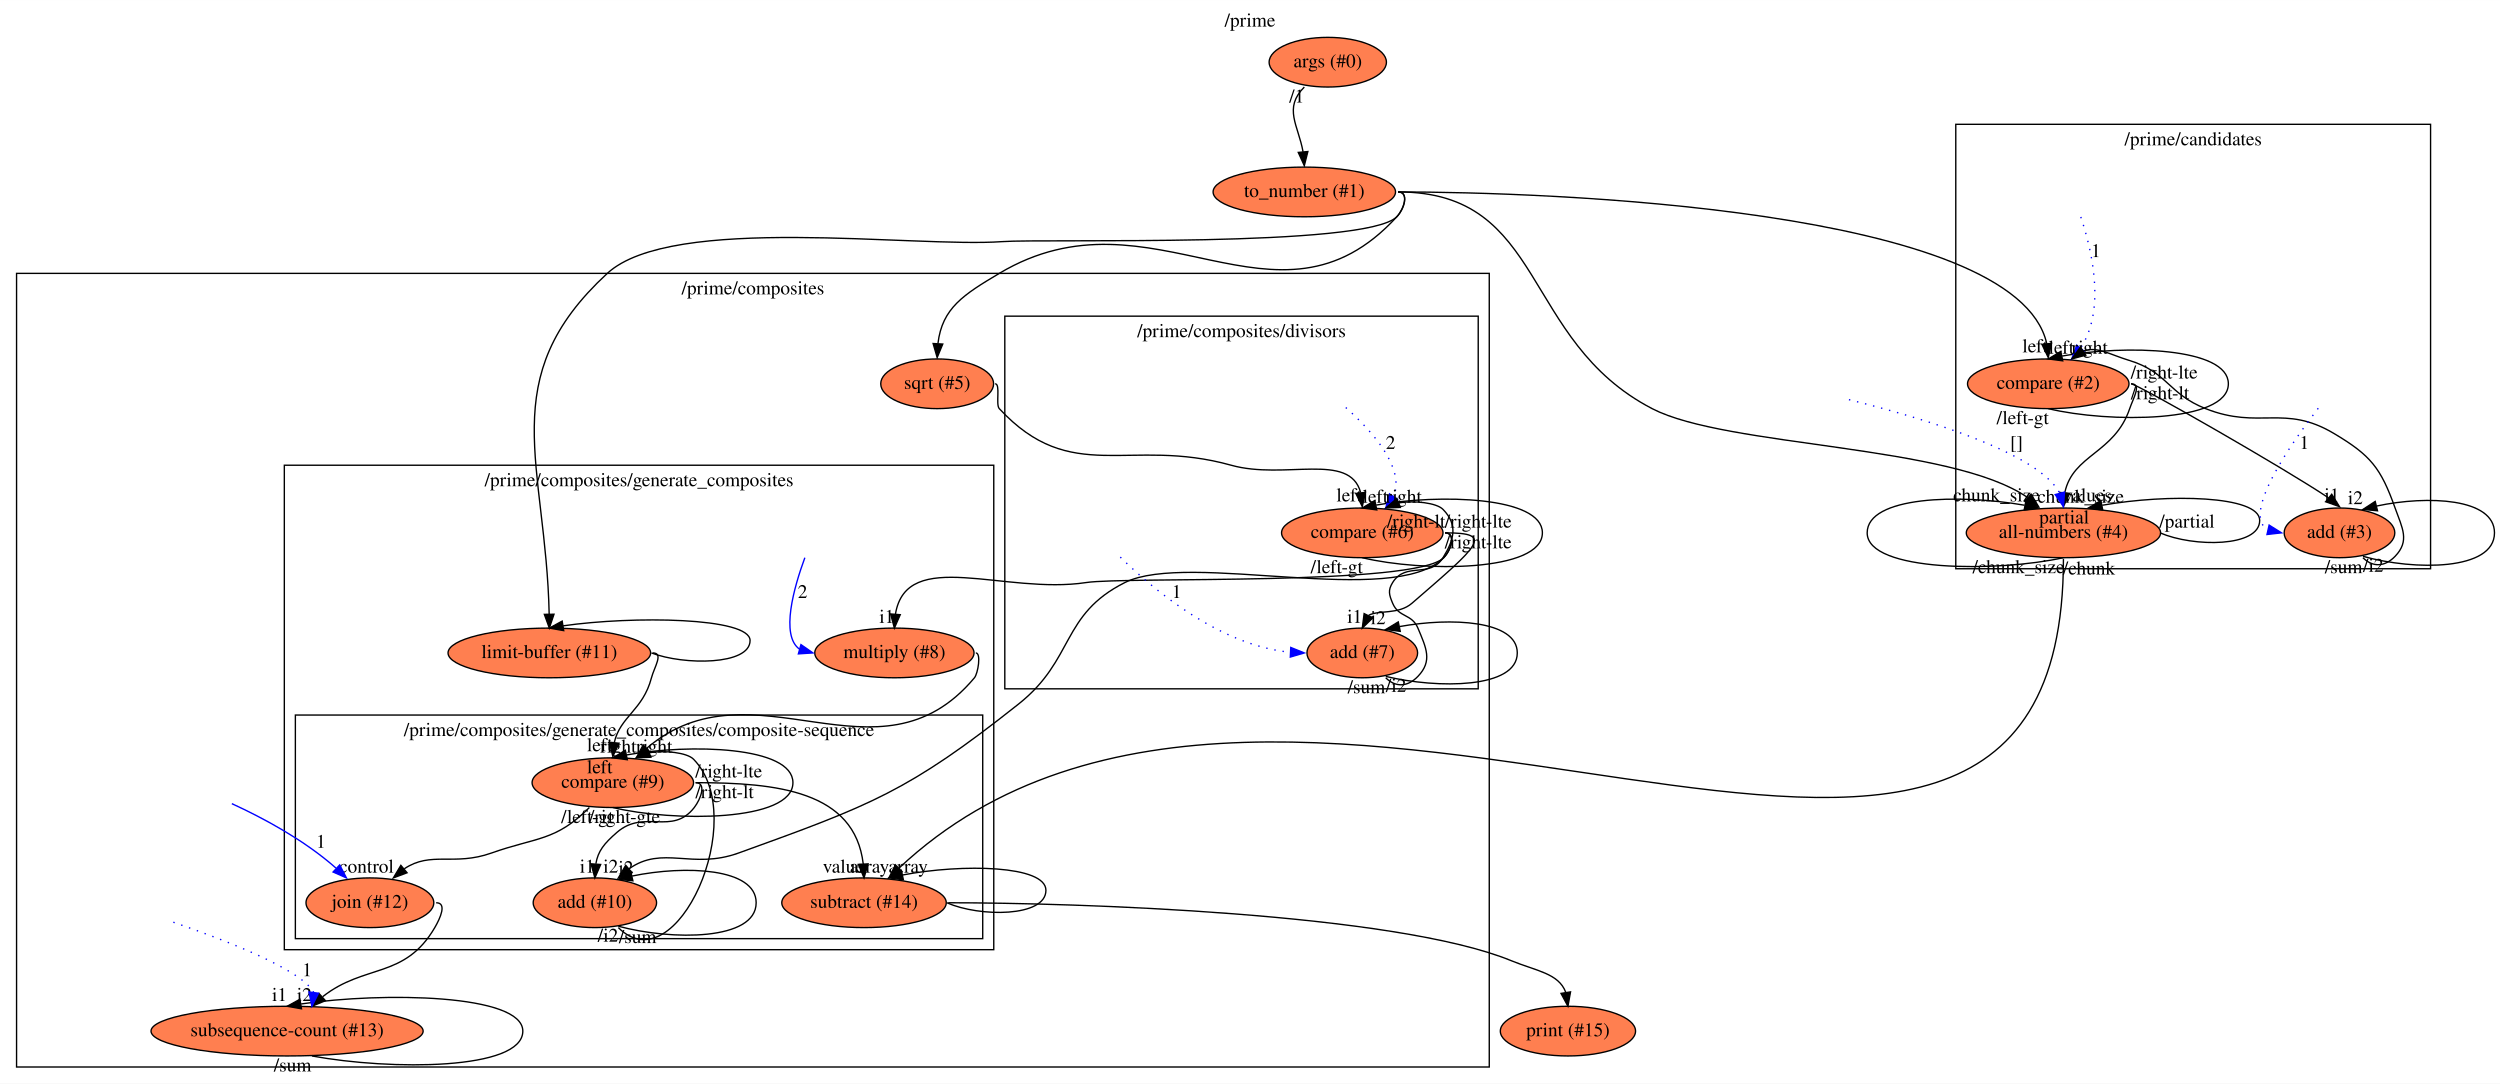
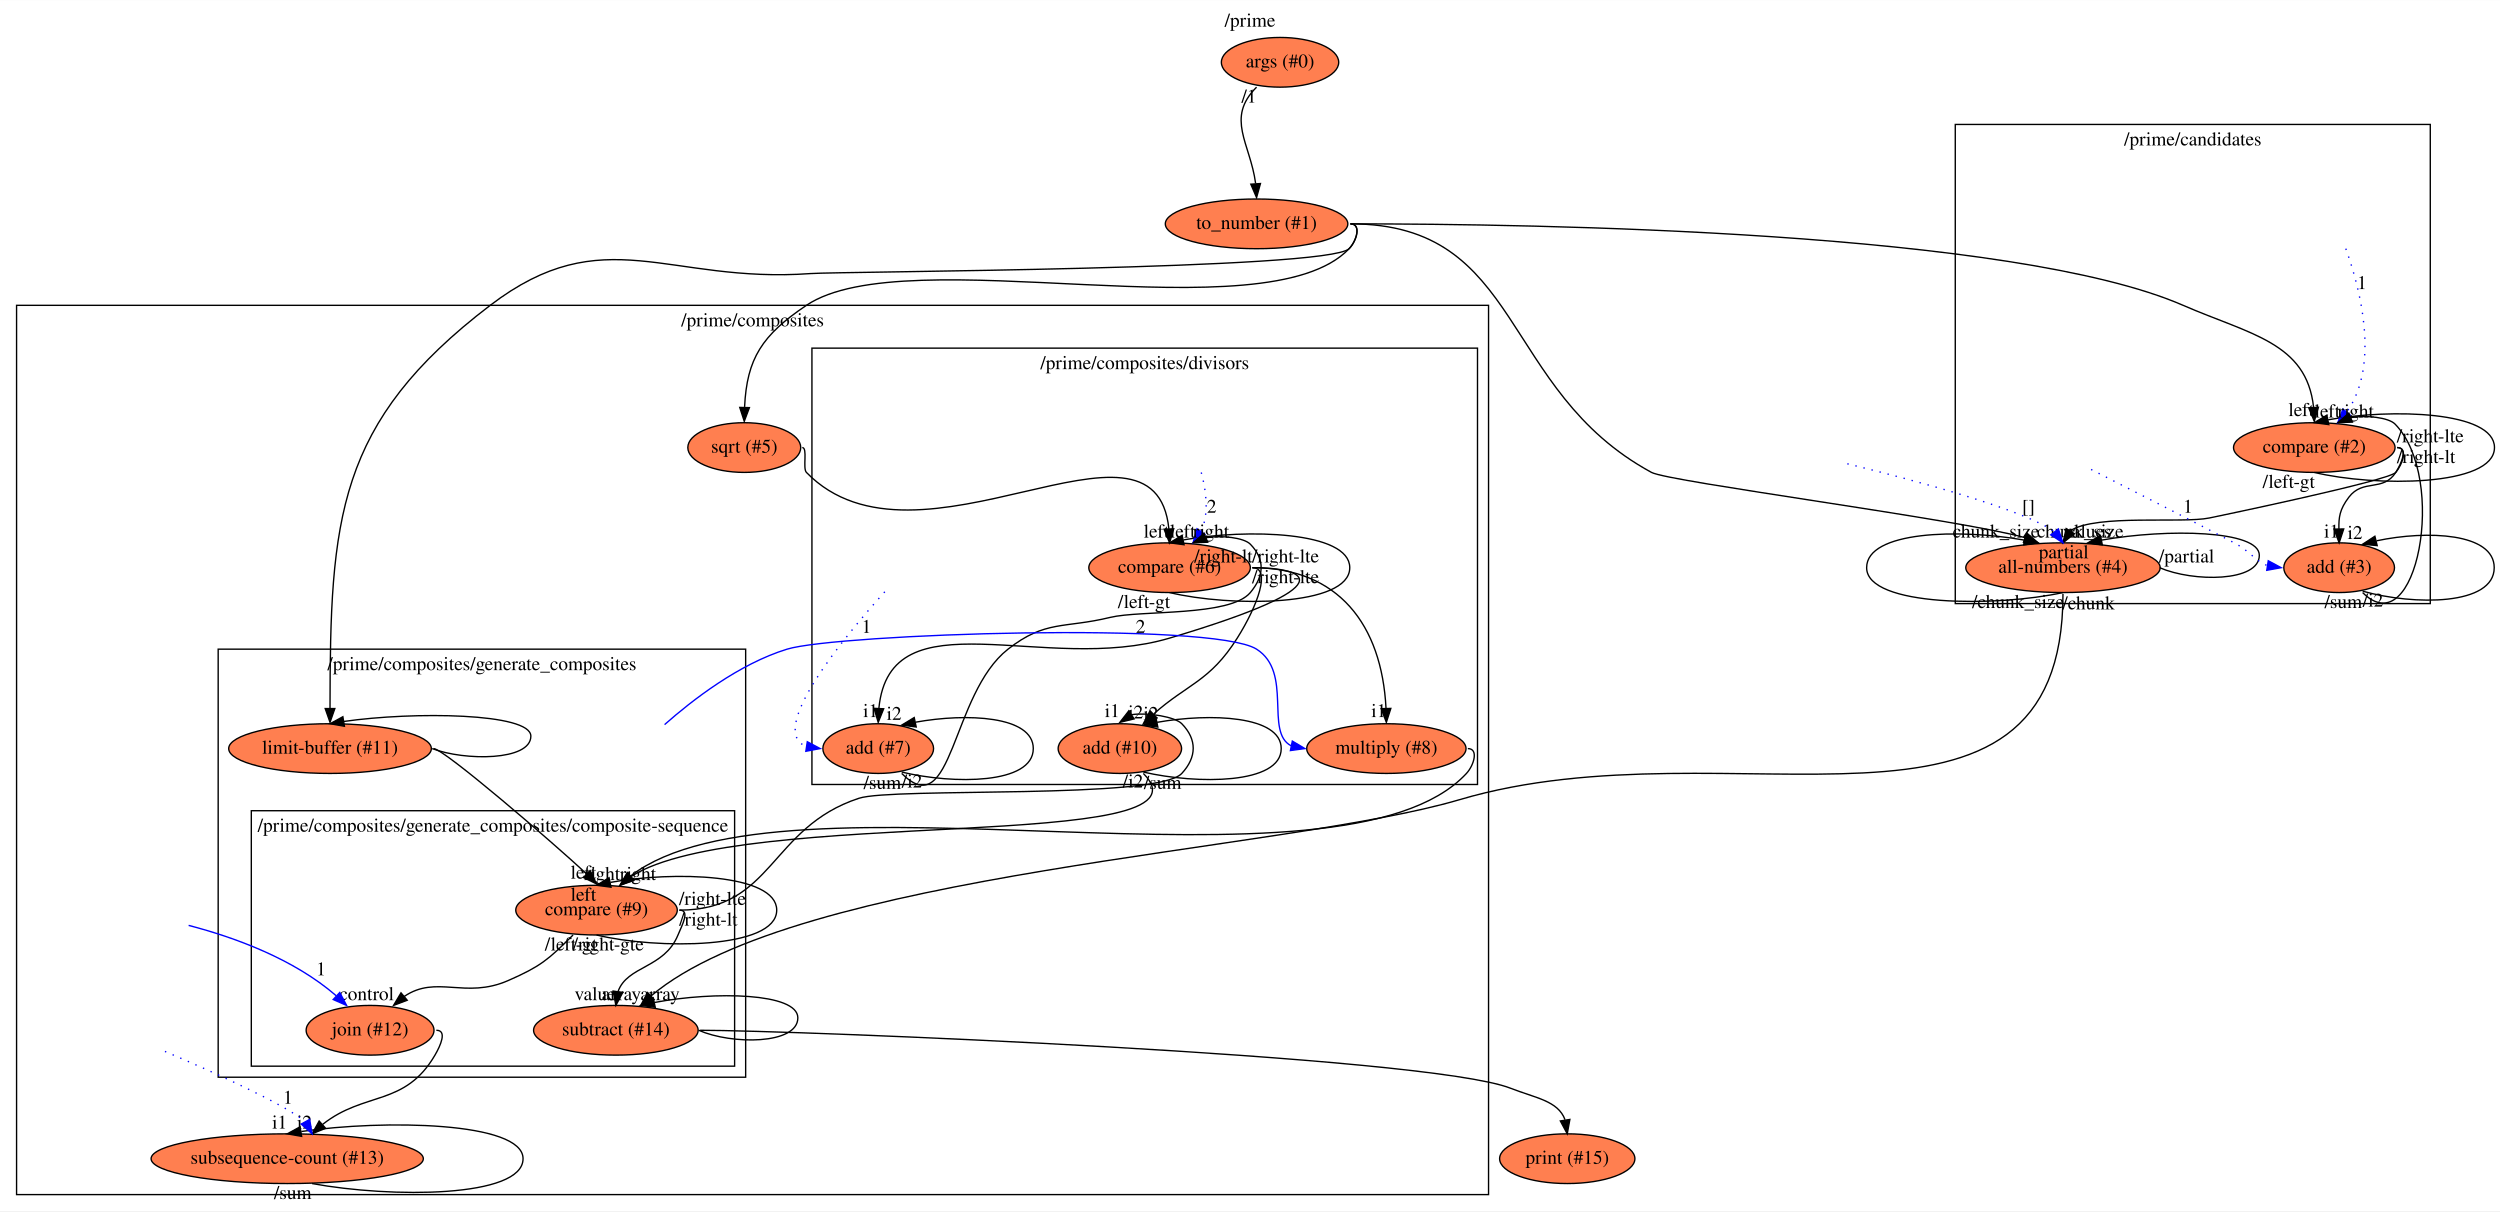
- <svg xmlns="http://www.w3.org/2000/svg" xmlns:xlink="http://www.w3.org/1999/xlink" width="1811pt" height="785pt" viewBox="0.00 0.00 1811.30 785.00">
-   <g id="graph0" class="graph" transform="scale(1 1) rotate(0) translate(4 781)">
-     <polygon fill="white" stroke="transparent" points="-4,4 -4,-781 1807.3,-781 1807.3,4 -4,4" />
-     <text text-anchor="middle" x="901.65" y="-761.8" font-family="Times,serif" font-size="14.00">/prime</text>
+ <svg xmlns="http://www.w3.org/2000/svg" xmlns:xlink="http://www.w3.org/1999/xlink" width="1810pt" height="877pt" viewBox="0.00 0.00 1810.49 877.00">
+   <g id="graph0" class="graph" transform="scale(1 1) rotate(0) translate(4 873)">
+     <polygon fill="white" stroke="transparent" points="-4,4 -4,-873 1806.49,-873 1806.49,4 -4,4" />
+     <text text-anchor="middle" x="901.25" y="-853.8" font-family="Times,serif" font-size="14.00">/prime</text>
    <g id="clust1" class="cluster">
-       <polygon fill="none" stroke="black" points="1413,-369 1413,-691 1757,-691 1757,-369 1413,-369" />
-       <text text-anchor="middle" x="1585" y="-675.8" font-family="Times,serif" font-size="14.00">/prime/candidates</text>
+       <polygon fill="none" stroke="black" points="1412,-436 1412,-783 1756,-783 1756,-436 1412,-436" />
+       <text text-anchor="middle" x="1584" y="-767.8" font-family="Times,serif" font-size="14.00">/prime/candidates</text>
    </g>
    <g id="clust2" class="cluster">
-       <polygon fill="none" stroke="black" points="8,-8 8,-583 1075,-583 1075,-8 8,-8" />
-       <text text-anchor="middle" x="541.5" y="-567.8" font-family="Times,serif" font-size="14.00">/prime/composites</text>
+       <polygon fill="none" stroke="black" points="8,-8 8,-652 1074,-652 1074,-8 8,-8" />
+       <text text-anchor="middle" x="541" y="-636.8" font-family="Times,serif" font-size="14.00">/prime/composites</text>
+     </g>
+     <g id="clust3" class="cluster">
+       <polygon fill="none" stroke="black" points="584,-305 584,-621 1066,-621 1066,-305 584,-305" />
+       <text text-anchor="middle" x="825" y="-605.8" font-family="Times,serif" font-size="14.00">/prime/composites/divisors</text>
    </g>
    <g id="clust4" class="cluster">
-       <polygon fill="none" stroke="black" points="202,-93 202,-444 716,-444 716,-93 202,-93" />
-       <text text-anchor="middle" x="459" y="-428.8" font-family="Times,serif" font-size="14.00">/prime/composites/generate_composites</text>
+       <polygon fill="none" stroke="black" points="154,-93 154,-403 536,-403 536,-93 154,-93" />
+       <text text-anchor="middle" x="345" y="-387.8" font-family="Times,serif" font-size="14.00">/prime/composites/generate_composites</text>
    </g>
    <g id="clust5" class="cluster">
-       <polygon fill="none" stroke="black" points="210,-101 210,-263 708,-263 708,-101 210,-101" />
-       <text text-anchor="middle" x="459" y="-247.8" font-family="Times,serif" font-size="14.00">/prime/composites/generate_composites/composite-sequence</text>
-     </g>
-     <g id="clust3" class="cluster">
-       <polygon fill="none" stroke="black" points="724,-282 724,-552 1067,-552 1067,-282 724,-282" />
-       <text text-anchor="middle" x="895.5" y="-536.8" font-family="Times,serif" font-size="14.00">/prime/composites/divisors</text>
+       <polygon fill="none" stroke="black" points="178,-101 178,-286 528,-286 528,-101 178,-101" />
+       <text text-anchor="middle" x="353" y="-270.8" font-family="Times,serif" font-size="14.00">/prime/composites/generate_composites/composite-sequence</text>
    </g>
    <g id="node1" class="node">
      <g id="a_node1">
        <a xlink:href="file:///Users/andrew/workspace/flow/flowruntime/args/get.html" xlink:title="args (#0)">
-           <ellipse fill="coral" stroke="black" cx="958" cy="-736" rx="42.49" ry="18" />
-           <text text-anchor="middle" x="958" y="-732.3" font-family="Times,serif" font-size="14.00">args (#0)</text>
+           <ellipse fill="coral" stroke="black" cx="923" cy="-828" rx="42.49" ry="18" />
+           <text text-anchor="middle" x="923" y="-824.3" font-family="Times,serif" font-size="14.00">args (#0)</text>
        </a>
      </g>
    </g>
    <g id="node2" class="node">
      <g id="a_node2">
        <a xlink:href="file:///Users/andrew/workspace/flow/flowstdlib/fmt/to_number/to_number.html" xlink:title="to_number (#1)">
-           <ellipse fill="coral" stroke="black" cx="941" cy="-642" rx="66.09" ry="18" />
-           <text text-anchor="middle" x="941" y="-638.3" font-family="Times,serif" font-size="14.00">to_number (#1)</text>
+           <ellipse fill="coral" stroke="black" cx="906" cy="-711" rx="66.09" ry="18" />
+           <text text-anchor="middle" x="906" y="-707.3" font-family="Times,serif" font-size="14.00">to_number (#1)</text>
        </a>
      </g>
    </g>
    <g id="edge1" class="edge">
-       <path fill="none" stroke="black" d="M941,-718C925.61,-702.61 936.67,-690.28 940.09,-671.04" />
-       <polygon fill="black" stroke="black" points="943.58,-671.28 941,-661 936.61,-670.64 943.58,-671.28" />
-       <text text-anchor="middle" x="935.5" y="-706.8" font-family="Times,serif" font-size="14.00">/1</text>
+       <path fill="none" stroke="black" d="M906,-810C883.41,-787.41 901.41,-769.54 905.3,-740.35" />
+       <polygon fill="black" stroke="black" points="908.82,-740.21 906,-730 901.83,-739.74 908.82,-740.21" />
+       <text text-anchor="middle" x="900.5" y="-798.8" font-family="Times,serif" font-size="14.00">/1</text>
    </g>
    <g id="node3" class="node">
      <g id="a_node3">
        <a xlink:href="file:///Users/andrew/workspace/flow/flowstdlib/control/compare_switch/compare_switch.html" xlink:title="compare (#2)">
-           <ellipse fill="coral" stroke="black" cx="1480" cy="-503" rx="58.49" ry="18" />
-           <text text-anchor="middle" x="1480" y="-499.3" font-family="Times,serif" font-size="14.00">compare (#2)</text>
+           <ellipse fill="coral" stroke="black" cx="1672" cy="-549" rx="58.49" ry="18" />
+           <text text-anchor="middle" x="1672" y="-545.3" font-family="Times,serif" font-size="14.00">compare (#2)</text>
        </a>
      </g>
    </g>
    <g id="edge2" class="edge">
-       <path fill="none" stroke="black" d="M1009,-642C1113.53,-642 1456.87,-630.77 1478.89,-532.15" />
-       <polygon fill="black" stroke="black" points="1482.39,-532.32 1480,-522 1475.43,-531.56 1482.39,-532.32" />
-       <text text-anchor="middle" x="1470.5" y="-525.8" font-family="Times,serif" font-size="14.00">left</text>
+       <path fill="none" stroke="black" d="M974,-711C1108.64,-711 1453.56,-705.76 1577,-652 1625.34,-630.94 1666.38,-625.09 1671.47,-578.28" />
+       <polygon fill="black" stroke="black" points="1674.98,-578.17 1672,-568 1667.99,-577.81 1674.98,-578.17" />
+       <text text-anchor="middle" x="1662.5" y="-571.8" font-family="Times,serif" font-size="14.00">left</text>
    </g>
    <g id="node4" class="node">
      <g id="a_node4">
        <a xlink:href="file:///Users/andrew/workspace/flow/flowstdlib/data/accumulate/accumulate.html" xlink:title="all-numbers (#4)">
-           <ellipse fill="coral" stroke="black" cx="1491" cy="-395" rx="70.39" ry="18" />
-           <text text-anchor="middle" x="1491" y="-391.3" font-family="Times,serif" font-size="14.00">all-numbers (#4)</text>
+           <ellipse fill="coral" stroke="black" cx="1490" cy="-462" rx="70.39" ry="18" />
+           <text text-anchor="middle" x="1490" y="-458.3" font-family="Times,serif" font-size="14.00">all-numbers (#4)</text>
        </a>
      </g>
    </g>
    <g id="edge3" class="edge">
-       <path fill="none" stroke="black" d="M1009,-642C1116.5,-642 1097.61,-534.57 1193,-485 1247.07,-456.91 1409.88,-459.07 1465.1,-420.54" />
-       <polygon fill="black" stroke="black" points="1467.53,-423.07 1473,-414 1463.07,-417.68 1467.53,-423.07" />
-       <text text-anchor="middle" x="1442.5" y="-417.8" font-family="Times,serif" font-size="14.00">chunk_size</text>
+       <path fill="none" stroke="black" d="M974,-711C1099.65,-711 1081.59,-590.98 1192,-531 1204.56,-524.17 1414.23,-497.13 1462.52,-483.75" />
+       <polygon fill="black" stroke="black" points="1463.99,-486.93 1472,-480 1461.41,-480.42 1463.99,-486.93" />
+       <text text-anchor="middle" x="1441.5" y="-483.8" font-family="Times,serif" font-size="14.00">chunk_size</text>
    </g>
    <g id="node5" class="node">
      <g id="a_node5">
        <a xlink:href="file:///Users/andrew/workspace/flow/flowstdlib/math/sqrt/sqrt.html" xlink:title="sqrt (#5)">
-           <ellipse fill="coral" stroke="black" cx="675" cy="-503" rx="40.89" ry="18" />
-           <text text-anchor="middle" x="675" y="-499.3" font-family="Times,serif" font-size="14.00">sqrt (#5)</text>
+           <ellipse fill="coral" stroke="black" cx="535" cy="-549" rx="40.89" ry="18" />
+           <text text-anchor="middle" x="535" y="-545.3" font-family="Times,serif" font-size="14.00">sqrt (#5)</text>
        </a>
      </g>
    </g>
    <g id="edge4" class="edge">
-       <path fill="none" stroke="black" d="M1009,-642C1017.01,-642 1013.42,-629.9 1008,-624 920.59,-528.74 831.01,-649.29 720,-583 694.24,-567.62 678.67,-557.97 675.57,-532.25" />
-       <polygon fill="black" stroke="black" points="679.05,-531.79 675,-522 672.06,-532.18 679.05,-531.79" />
+       <path fill="none" stroke="black" d="M974,-711C982.01,-711 978.53,-698.8 973,-693 912.43,-629.43 652.89,-700.96 580,-652 547.86,-630.41 536.88,-613.49 535.23,-578.4" />
+       <polygon fill="black" stroke="black" points="538.72,-577.92 535,-568 531.72,-578.07 538.72,-577.92" />
    </g>
    <g id="node6" class="node">
      <g id="a_node6">
        <a xlink:href="file:///Users/andrew/workspace/flow/flowstdlib/data/buffer/buffer.html" xlink:title="limit-buffer (#11)">
-           <ellipse fill="coral" stroke="black" cx="394" cy="-308" rx="73.39" ry="18" />
-           <text text-anchor="middle" x="394" y="-304.3" font-family="Times,serif" font-size="14.00">limit-buffer (#11)</text>
+           <ellipse fill="coral" stroke="black" cx="235" cy="-331" rx="73.39" ry="18" />
+           <text text-anchor="middle" x="235" y="-327.3" font-family="Times,serif" font-size="14.00">limit-buffer (#11)</text>
        </a>
      </g>
    </g>
    <g id="edge5" class="edge">
-       <path fill="none" stroke="black" d="M1009,-642C1017.01,-642 1013.64,-629.69 1008,-624 985.57,-601.4 753.76,-608.28 722,-606 658.4,-601.44 482.89,-626.21 436,-583 353.38,-506.87 391.58,-445.43 393.89,-336.04" />
-       <polygon fill="black" stroke="black" points="397.39,-336.04 394,-326 390.39,-335.96 397.39,-336.04" />
+       <path fill="none" stroke="black" d="M974,-711C982.01,-711 978.69,-698.64 973,-693 957.59,-677.74 604.63,-676.57 583,-675 479.66,-667.5 433.4,-714.83 351,-652 239.45,-566.95 235.15,-497.26 235,-360.4" />
+       <polygon fill="black" stroke="black" points="238.5,-360 235,-350 231.5,-360 238.5,-360" />
    </g>
    <g id="edge8" class="edge">
-       <path fill="none" stroke="black" d="M1480,-485C1523.5,-474.5 1610.49,-474.5 1610.49,-503 1610.49,-529.44 1535.62,-531.35 1490.06,-523.11" />
-       <polygon fill="black" stroke="black" points="1490.5,-519.62 1480,-521 1489.07,-526.47 1490.5,-519.62" />
-       <text text-anchor="middle" x="1489.5" y="-524.8" font-family="Times,serif" font-size="14.00">left</text>
-       <text text-anchor="middle" x="1461.5" y="-473.8" font-family="Times,serif" font-size="14.00">/left-gt</text>
+       <path fill="none" stroke="black" d="M1672,-531C1715.5,-520.5 1802.49,-520.5 1802.49,-549 1802.49,-575.44 1727.62,-577.35 1682.06,-569.11" />
+       <polygon fill="black" stroke="black" points="1682.5,-565.62 1672,-567 1681.07,-572.47 1682.5,-565.62" />
+       <text text-anchor="middle" x="1681.5" y="-570.8" font-family="Times,serif" font-size="14.00">left</text>
+       <text text-anchor="middle" x="1653.5" y="-519.8" font-family="Times,serif" font-size="14.00">/left-gt</text>
    </g>
    <g id="edge7" class="edge">
-       <path fill="none" stroke="black" d="M1540,-503C1548.01,-503 1541.56,-492.59 1539,-485 1528.03,-452.43 1497.77,-451.84 1491.97,-424.05" />
-       <polygon fill="black" stroke="black" points="1495.44,-423.62 1491,-414 1488.48,-424.29 1495.44,-423.62" />
-       <text text-anchor="middle" x="1508.5" y="-417.8" font-family="Times,serif" font-size="14.00">values</text>
-       <text text-anchor="middle" x="1564" y="-506.8" font-family="Times,serif" font-size="14.00">/right-lte</text>
+       <path fill="none" stroke="black" d="M1732,-549C1740.01,-549 1736.12,-537.16 1731,-531 1726.07,-525.06 1603.56,-499.56 1596,-498 1576.26,-493.92 1514.37,-500.92 1495.51,-488.86" />
+       <polygon fill="black" stroke="black" points="1498.25,-486.64 1490,-480 1492.31,-490.34 1498.25,-486.64" />
+       <text text-anchor="middle" x="1507.5" y="-483.8" font-family="Times,serif" font-size="14.00">values</text>
+       <text text-anchor="middle" x="1756" y="-552.8" font-family="Times,serif" font-size="14.00">/right-lte</text>
    </g>
    <g id="node8" class="node">
      <g id="a_node8">
        <a xlink:href="file:///Users/andrew/workspace/flow/flowstdlib/math/add/add.html" xlink:title="add (#3)">
-           <ellipse fill="coral" stroke="black" cx="1691" cy="-395" rx="40.09" ry="18" />
-           <text text-anchor="middle" x="1691" y="-391.3" font-family="Times,serif" font-size="14.00">add (#3)</text>
+           <ellipse fill="coral" stroke="black" cx="1690" cy="-462" rx="40.09" ry="18" />
+           <text text-anchor="middle" x="1690" y="-458.3" font-family="Times,serif" font-size="14.00">add (#3)</text>
        </a>
      </g>
    </g>
    <g id="edge9" class="edge">
-       <path fill="none" stroke="black" d="M1540,-503C1544.18,-503 1652.69,-440.87 1683.13,-420.3" />
-       <polygon fill="black" stroke="black" points="1685.38,-422.98 1691,-414 1681.01,-417.52 1685.38,-422.98" />
-       <text text-anchor="middle" x="1685.5" y="-417.8" font-family="Times,serif" font-size="14.00">i1</text>
-       <text text-anchor="middle" x="1561" y="-491.8" font-family="Times,serif" font-size="14.00">/right-lt</text>
+       <path fill="none" stroke="black" d="M1732,-549C1740.01,-549 1735.32,-537.75 1731,-531 1721.78,-516.6 1707.3,-526.65 1697,-513 1690.3,-504.12 1689.69,-498.5 1689.82,-490.07" />
+       <polygon fill="black" stroke="black" points="1693.32,-490.06 1690,-480 1686.32,-489.94 1693.32,-490.06" />
+       <text text-anchor="middle" x="1684.5" y="-483.8" font-family="Times,serif" font-size="14.00">i1</text>
+       <text text-anchor="middle" x="1753" y="-537.8" font-family="Times,serif" font-size="14.00">/right-lt</text>
    </g>
    <g id="edge14" class="edge">
-       <path fill="none" stroke="black" d="M1491,-377C1443.6,-366.5 1348.81,-366.5 1348.81,-395 1348.81,-421.55 1415.46,-423.37 1462.9,-415" />
-       <polygon fill="black" stroke="black" points="1463.87,-418.38 1473,-413 1462.51,-411.51 1463.87,-418.38" />
-       <text text-anchor="middle" x="1503.5" y="-416.8" font-family="Times,serif" font-size="14.00">chunk_size</text>
-       <text text-anchor="middle" x="1458.5" y="-365.8" font-family="Times,serif" font-size="14.00">/chunk_size</text>
+       <path fill="none" stroke="black" d="M1490,-444C1442.6,-433.5 1347.81,-433.5 1347.81,-462 1347.81,-488.55 1414.46,-490.37 1461.9,-482" />
+       <polygon fill="black" stroke="black" points="1462.87,-485.38 1472,-480 1461.51,-478.51 1462.87,-485.38" />
+       <text text-anchor="middle" x="1502.5" y="-483.8" font-family="Times,serif" font-size="14.00">chunk_size</text>
+       <text text-anchor="middle" x="1457.5" y="-432.8" font-family="Times,serif" font-size="14.00">/chunk_size</text>
    </g>
    <g id="edge15" class="edge">
-       <path fill="none" stroke="black" d="M1561,-395C1585.19,-384.5 1633.19,-384.5 1633.19,-404 1633.19,-422.17 1566.54,-423.41 1519.1,-415" />
-       <polygon fill="black" stroke="black" points="1519.49,-411.51 1509,-413 1518.13,-418.38 1519.49,-411.51" />
-       <text text-anchor="middle" x="1491.5" y="-401.8" font-family="Times,serif" font-size="14.00">partial</text>
-       <text text-anchor="middle" x="1580.5" y="-398.8" font-family="Times,serif" font-size="14.00">/partial</text>
+       <path fill="none" stroke="black" d="M1560,-462C1584.19,-451.5 1632.19,-451.5 1632.19,-471 1632.19,-489.17 1565.54,-490.41 1518.1,-482" />
+       <polygon fill="black" stroke="black" points="1518.49,-478.51 1508,-480 1517.13,-485.38 1518.49,-478.51" />
+       <text text-anchor="middle" x="1490.5" y="-468.8" font-family="Times,serif" font-size="14.00">partial</text>
+       <text text-anchor="middle" x="1579.5" y="-465.8" font-family="Times,serif" font-size="14.00">/partial</text>
    </g>
    <g id="node11" class="node">
      <g id="a_node11">
        <a xlink:href="file:///Users/andrew/workspace/flow/flowstdlib/data/remove/remove.html" xlink:title="subtract (#14)">
-           <ellipse fill="coral" stroke="black" cx="622" cy="-127" rx="59.59" ry="18" />
-           <text text-anchor="middle" x="622" y="-123.3" font-family="Times,serif" font-size="14.00">subtract (#14)</text>
+           <ellipse fill="coral" stroke="black" cx="442" cy="-127" rx="59.59" ry="18" />
+           <text text-anchor="middle" x="442" y="-123.3" font-family="Times,serif" font-size="14.00">subtract (#14)</text>
        </a>
      </g>
    </g>
    <g id="edge16" class="edge">
-       <path fill="none" stroke="black" d="M1491,-376C1491,12.46 927.16,-414.49 647.38,-152.14" />
-       <polygon fill="black" stroke="black" points="649.62,-149.44 640,-145 644.75,-154.47 649.62,-149.44" />
-       <text text-anchor="middle" x="626" y="-148.8" font-family="Times,serif" font-size="14.00">array</text>
-       <text text-anchor="middle" x="1509.5" y="-364.8" font-family="Times,serif" font-size="14.00">/chunk</text>
+       <path fill="none" stroke="black" d="M1490,-443C1490,-237.8 1249.79,-352.16 1053,-294 925.88,-256.43 573.84,-241.8 467.51,-151.89" />
+       <polygon fill="black" stroke="black" points="469.74,-149.18 460,-145 465,-154.34 469.74,-149.18" />
+       <text text-anchor="middle" x="446" y="-148.8" font-family="Times,serif" font-size="14.00">array</text>
+       <text text-anchor="middle" x="1508.5" y="-431.8" font-family="Times,serif" font-size="14.00">/chunk</text>
    </g>
    <g id="node12" class="node">
      <g id="a_node12">
        <a xlink:href="file:///Users/andrew/workspace/flow/flowstdlib/control/compare_switch/compare_switch.html" xlink:title="compare (#6)">
-           <ellipse fill="coral" stroke="black" cx="983" cy="-395" rx="58.49" ry="18" />
-           <text text-anchor="middle" x="983" y="-391.3" font-family="Times,serif" font-size="14.00">compare (#6)</text>
+           <ellipse fill="coral" stroke="black" cx="843" cy="-462" rx="58.49" ry="18" />
+           <text text-anchor="middle" x="843" y="-458.3" font-family="Times,serif" font-size="14.00">compare (#6)</text>
        </a>
      </g>
    </g>
    <g id="edge17" class="edge">
-       <path fill="none" stroke="black" d="M717,-503C721.06,-503 717.24,-487.97 720,-485 772.29,-428.67 813.98,-464.69 888,-444 926.81,-433.15 973.67,-453.88 981.78,-424.31" />
-       <polygon fill="black" stroke="black" points="985.3,-424.34 983,-414 978.35,-423.52 985.3,-424.34" />
-       <text text-anchor="middle" x="973.5" y="-417.8" font-family="Times,serif" font-size="14.00">left</text>
+       <path fill="none" stroke="black" d="M577,-549C581.06,-549 577.17,-533.91 580,-531 660.56,-448.29 832.19,-590 842.51,-490.08" />
+       <polygon fill="black" stroke="black" points="846.01,-490.16 843,-480 839.02,-489.82 846.01,-490.16" />
+       <text text-anchor="middle" x="833.5" y="-483.8" font-family="Times,serif" font-size="14.00">left</text>
    </g>
    <g id="edge34" class="edge">
-       <path fill="none" stroke="black" d="M468,-308C491.44,-299 539.44,-299 539.44,-317 539.44,-333.84 454.58,-334.93 403.94,-327.63" />
-       <polygon fill="black" stroke="black" points="404.43,-324.16 394,-326 403.3,-331.07 404.43,-324.16" />
+       <path fill="none" stroke="black" d="M309,-331C332.44,-322 380.44,-322 380.44,-340 380.44,-356.84 295.58,-357.93 244.94,-350.63" />
+       <polygon fill="black" stroke="black" points="245.43,-347.16 235,-349 244.3,-354.07 245.43,-347.16" />
    </g>
    <g id="node19" class="node">
      <g id="a_node19">
        <a xlink:href="file:///Users/andrew/workspace/flow/flowstdlib/control/compare_switch/compare_switch.html" xlink:title="compare (#9)">
-           <ellipse fill="coral" stroke="black" cx="440" cy="-214" rx="58.49" ry="18" />
-           <text text-anchor="middle" x="440" y="-210.3" font-family="Times,serif" font-size="14.00">compare (#9)</text>
+           <ellipse fill="coral" stroke="black" cx="428" cy="-214" rx="58.49" ry="18" />
+           <text text-anchor="middle" x="428" y="-210.3" font-family="Times,serif" font-size="14.00">compare (#9)</text>
        </a>
      </g>
    </g>
    <g id="edge35" class="edge">
-       <path fill="none" stroke="black" d="M469,-308C477.01,-308 470.03,-297.75 468,-290 461.8,-266.32 445.3,-262.07 441.02,-242.95" />
-       <polygon fill="black" stroke="black" points="444.5,-242.59 440,-233 437.54,-243.31 444.5,-242.59" />
-       <text text-anchor="middle" x="430.5" y="-236.8" font-family="Times,serif" font-size="14.00">left</text>
+       <path fill="none" stroke="black" d="M310,-331C317.37,-331 396.31,-263.01 420.8,-240.26" />
+       <polygon fill="black" stroke="black" points="423.44,-242.56 428,-233 418.47,-237.64 423.44,-242.56" />
+       <text text-anchor="middle" x="418.5" y="-236.8" font-family="Times,serif" font-size="14.00">left</text>
    </g>
    <g id="edge6" class="edge">
-       <path fill="none" stroke="blue" stroke-dasharray="1,5" d="M1503.58,-623.87C1511.58,-600.05 1521.9,-556.71 1503.36,-528.78" />
-       <polygon fill="blue" stroke="blue" points="1506.04,-526.53 1497,-521 1500.62,-530.96 1506.04,-526.53" />
-       <text text-anchor="middle" x="1514.5" y="-594.8" font-family="Times,serif" font-size="14.00">1</text>
+       <path fill="none" stroke="blue" stroke-dasharray="1,5" d="M1694.82,-693.04C1704.84,-665.2 1719.91,-609.47 1695.62,-574.88" />
+       <polygon fill="blue" stroke="blue" points="1698.11,-572.41 1689,-567 1692.75,-576.91 1698.11,-572.41" />
+       <text text-anchor="middle" x="1706.5" y="-663.8" font-family="Times,serif" font-size="14.00">1</text>
    </g>
    <g id="edge12" class="edge">
-       <path fill="none" stroke="black" d="M1708,-377C1715.33,-369.67 1724.13,-370.52 1731.3,-378 1742.06,-389.23 1736.54,-398.35 1731.3,-413 1720.84,-442.23 1713.66,-451.11 1687,-467 1650.84,-488.55 1633.15,-469.51 1594,-485 1566.88,-495.73 1566.41,-511.57 1538.49,-520 1524.7,-524.17 1515.09,-530.4 1505.33,-526.7" />
-       <polygon fill="black" stroke="black" points="1507.23,-523.76 1497,-521 1503.28,-529.54 1507.23,-523.76" />
-       <text text-anchor="middle" x="1510" y="-524.8" font-family="Times,serif" font-size="14.00">right</text>
-       <text text-anchor="middle" x="1694" y="-365.8" font-family="Times,serif" font-size="14.00">/sum</text>
+       <path fill="none" stroke="black" d="M1707,-444C1746.05,-404.95 1769.07,-526.49 1730.49,-566 1725.81,-570.8 1709.47,-572.59 1698.39,-570.72" />
+       <polygon fill="black" stroke="black" points="1699.59,-567.43 1689,-567 1697.01,-573.94 1699.59,-567.43" />
+       <text text-anchor="middle" x="1702" y="-570.8" font-family="Times,serif" font-size="14.00">right</text>
+       <text text-anchor="middle" x="1693" y="-432.8" font-family="Times,serif" font-size="14.00">/sum</text>
    </g>
    <g id="edge11" class="edge">
-       <path fill="none" stroke="black" d="M1708,-378C1745.43,-367.5 1803.3,-367.5 1803.3,-395 1803.3,-420.14 1754.95,-422.3 1718.05,-414.46" />
-       <polygon fill="black" stroke="black" points="1718.55,-410.98 1708,-412 1716.88,-417.78 1718.55,-410.98" />
-       <text text-anchor="middle" x="1702.5" y="-415.8" font-family="Times,serif" font-size="14.00">i2</text>
-       <text text-anchor="middle" x="1715.5" y="-366.8" font-family="Times,serif" font-size="14.00">/i2</text>
+       <path fill="none" stroke="black" d="M1707,-445C1744.43,-434.5 1802.3,-434.5 1802.3,-462 1802.3,-487.14 1753.95,-489.3 1717.05,-481.46" />
+       <polygon fill="black" stroke="black" points="1717.55,-477.98 1707,-479 1715.88,-484.78 1717.55,-477.98" />
+       <text text-anchor="middle" x="1701.5" y="-482.8" font-family="Times,serif" font-size="14.00">i2</text>
+       <text text-anchor="middle" x="1714.5" y="-433.8" font-family="Times,serif" font-size="14.00">/i2</text>
    </g>
    <g id="edge10" class="edge">
-       <path fill="none" stroke="blue" stroke-dasharray="1,5" d="M1675.61,-485.28C1655.17,-458.71 1620.41,-408.69 1638.74,-397.33" />
-       <polygon fill="blue" stroke="blue" points="1640.03,-400.63 1649,-395 1638.47,-393.8 1640.03,-400.63" />
-       <text text-anchor="middle" x="1665.5" y="-455.8" font-family="Times,serif" font-size="14.00">1</text>
+       <path fill="none" stroke="blue" stroke-dasharray="1,5" d="M1510.38,-533.13C1537.37,-519.43 1578.46,-498.49 1614,-480 1625.49,-474.02 1629.27,-466.77 1637.87,-463.6" />
+       <polygon fill="blue" stroke="blue" points="1638.67,-467.02 1648,-462 1637.58,-460.11 1638.67,-467.02" />
+       <text text-anchor="middle" x="1580.5" y="-501.8" font-family="Times,serif" font-size="14.00">1</text>
    </g>
    <g id="edge13" class="edge">
-       <path fill="none" stroke="blue" stroke-dasharray="1,5" d="M1335.6,-491.51C1389.43,-478.16 1472.64,-453.24 1488.38,-423.73" />
-       <polygon fill="blue" stroke="blue" points="1491.78,-424.57 1491,-414 1485.02,-422.75 1491.78,-424.57" />
-       <text text-anchor="middle" x="1457" y="-455.8" font-family="Times,serif" font-size="14.00">[]</text>
+       <path fill="none" stroke="blue" stroke-dasharray="1,5" d="M1333.84,-537.25C1384.36,-524.84 1461.44,-504.1 1483.75,-488.09" />
+       <polygon fill="blue" stroke="blue" points="1486.66,-490.05 1490,-480 1481.12,-485.78 1486.66,-490.05" />
+       <text text-anchor="middle" x="1465" y="-501.8" font-family="Times,serif" font-size="14.00">[]</text>
    </g>
    <g id="edge40" class="edge">
-       <path fill="none" stroke="black" d="M682,-127C705.79,-116.5 753.79,-116.5 753.79,-136 753.79,-154.09 693.66,-155.4 649.89,-147.11" />
-       <polygon fill="black" stroke="black" points="650.51,-143.66 640,-145 649.05,-150.51 650.51,-143.66" />
-       <text text-anchor="middle" x="654" y="-148.8" font-family="Times,serif" font-size="14.00">array</text>
+       <path fill="none" stroke="black" d="M502,-127C525.79,-116.5 573.79,-116.5 573.79,-136 573.79,-154.09 513.66,-155.4 469.89,-147.11" />
+       <polygon fill="black" stroke="black" points="470.51,-143.66 460,-145 469.05,-150.51 470.51,-143.66" />
+       <text text-anchor="middle" x="474" y="-148.8" font-family="Times,serif" font-size="14.00">array</text>
    </g>
    <g id="node24" class="node">
      <g id="a_node24">
        <a xlink:href="file:///Users/andrew/workspace/flow/flowruntime/stdio/stdout.html" xlink:title="print (#15)">
-           <ellipse fill="coral" stroke="black" cx="1132" cy="-34" rx="48.99" ry="18" />
-           <text text-anchor="middle" x="1132" y="-30.3" font-family="Times,serif" font-size="14.00">print (#15)</text>
+           <ellipse fill="coral" stroke="black" cx="1131" cy="-34" rx="48.99" ry="18" />
+           <text text-anchor="middle" x="1131" y="-30.3" font-family="Times,serif" font-size="14.00">print (#15)</text>
        </a>
      </g>
    </g>
    <g id="edge41" class="edge">
-       <path fill="none" stroke="black" d="M683,-127C774.15,-127 1006.7,-119.66 1091,-85 1108.92,-77.63 1125.28,-75.88 1130.37,-62.21" />
-       <polygon fill="black" stroke="black" points="1133.88,-62.43 1132,-52 1126.97,-61.32 1133.88,-62.43" />
+       <path fill="none" stroke="black" d="M503,-127C568.39,-127 1029.14,-108.92 1090,-85 1108.03,-77.91 1124.31,-75.97 1129.38,-62.23" />
+       <polygon fill="black" stroke="black" points="1132.89,-62.42 1131,-52 1125.98,-61.33 1132.89,-62.42" />
    </g>
    <g id="edge21" class="edge">
-       <path fill="none" stroke="black" d="M983,-377C1026.5,-366.5 1113.49,-366.5 1113.49,-395 1113.49,-421.44 1038.62,-423.35 993.06,-415.11" />
-       <polygon fill="black" stroke="black" points="993.5,-411.62 983,-413 992.07,-418.47 993.5,-411.62" />
-       <text text-anchor="middle" x="992.5" y="-416.8" font-family="Times,serif" font-size="14.00">left</text>
-       <text text-anchor="middle" x="964.5" y="-365.8" font-family="Times,serif" font-size="14.00">/left-gt</text>
+       <path fill="none" stroke="black" d="M843,-444C886.5,-433.5 973.49,-433.5 973.49,-462 973.49,-488.44 898.62,-490.35 853.06,-482.11" />
+       <polygon fill="black" stroke="black" points="853.5,-478.62 843,-480 852.07,-485.47 853.5,-478.62" />
+       <text text-anchor="middle" x="852.5" y="-483.8" font-family="Times,serif" font-size="14.00">left</text>
+       <text text-anchor="middle" x="824.5" y="-432.8" font-family="Times,serif" font-size="14.00">/left-gt</text>
    </g>
    <g id="node14" class="node">
      <g id="a_node14">
        <a xlink:href="file:///Users/andrew/workspace/flow/flowstdlib/math/multiply/multiply.html" xlink:title="multiply (#8)">
-           <ellipse fill="coral" stroke="black" cx="644" cy="-308" rx="57.69" ry="18" />
-           <text text-anchor="middle" x="644" y="-304.3" font-family="Times,serif" font-size="14.00">multiply (#8)</text>
+           <ellipse fill="coral" stroke="black" cx="1000" cy="-331" rx="57.69" ry="18" />
+           <text text-anchor="middle" x="1000" y="-327.3" font-family="Times,serif" font-size="14.00">multiply (#8)</text>
        </a>
      </g>
    </g>
    <g id="edge19" class="edge">
-       <path fill="none" stroke="black" d="M1043,-395C1051.01,-395 1047.63,-382.7 1042,-377 1021.74,-356.46 811.52,-363.35 783,-359 723.91,-349.99 652.89,-384.97 644.77,-336.13" />
-       <polygon fill="black" stroke="black" points="648.25,-335.71 644,-326 641.27,-336.24 648.25,-335.71" />
-       <text text-anchor="middle" x="638.5" y="-329.8" font-family="Times,serif" font-size="14.00">i1</text>
-       <text text-anchor="middle" x="1067" y="-398.8" font-family="Times,serif" font-size="14.00">/right-lte</text>
+       <path fill="none" stroke="black" d="M903,-462C965.38,-462 996.62,-420.59 999.74,-360.25" />
+       <polygon fill="black" stroke="black" points="1003.24,-360.09 1000,-350 996.25,-359.91 1003.24,-360.09" />
+       <text text-anchor="middle" x="994.5" y="-353.8" font-family="Times,serif" font-size="14.00">i1</text>
+       <text text-anchor="middle" x="927" y="-465.8" font-family="Times,serif" font-size="14.00">/right-lte</text>
    </g>
    <g id="node15" class="node">
      <g id="a_node15">
        <a xlink:href="file:///Users/andrew/workspace/flow/flowstdlib/math/add/add.html" xlink:title="add (#10)">
-           <ellipse fill="coral" stroke="black" cx="427" cy="-127" rx="44.69" ry="18" />
-           <text text-anchor="middle" x="427" y="-123.3" font-family="Times,serif" font-size="14.00">add (#10)</text>
+           <ellipse fill="coral" stroke="black" cx="807" cy="-331" rx="44.69" ry="18" />
+           <text text-anchor="middle" x="807" y="-327.3" font-family="Times,serif" font-size="14.00">add (#10)</text>
        </a>
      </g>
    </g>
    <g id="edge20" class="edge">
-       <path fill="none" stroke="black" d="M1043,-395C1051.01,-395 1047.6,-382.73 1042,-377 1006,-340.19 857.03,-382.08 811,-359 764.55,-335.7 774.72,-303.29 734,-271 653.93,-207.5 627.12,-197.7 531,-163 497.34,-150.85 476.17,-168.87 451.71,-151.57" />
-       <polygon fill="black" stroke="black" points="453.88,-148.82 444,-145 449.34,-154.15 453.88,-148.82" />
-       <text text-anchor="middle" x="438.5" y="-148.8" font-family="Times,serif" font-size="14.00">i2</text>
-       <text text-anchor="middle" x="1067" y="-383.8" font-family="Times,serif" font-size="14.00">/right-lte</text>
+       <path fill="none" stroke="black" d="M903,-462C916.76,-462 906.83,-434.5 892,-411 872.14,-379.52 856.06,-377.94 831.52,-356.11" />
+       <polygon fill="black" stroke="black" points="833.67,-353.32 824,-349 828.87,-358.41 833.67,-353.32" />
+       <text text-anchor="middle" x="818.5" y="-352.8" font-family="Times,serif" font-size="14.00">i2</text>
+       <text text-anchor="middle" x="927" y="-450.8" font-family="Times,serif" font-size="14.00">/right-lte</text>
    </g>
    <g id="node16" class="node">
      <g id="a_node16">
        <a xlink:href="file:///Users/andrew/workspace/flow/flowstdlib/math/add/add.html" xlink:title="add (#7)">
-           <ellipse fill="coral" stroke="black" cx="983" cy="-308" rx="40.09" ry="18" />
-           <text text-anchor="middle" x="983" y="-304.3" font-family="Times,serif" font-size="14.00">add (#7)</text>
+           <ellipse fill="coral" stroke="black" cx="632" cy="-331" rx="40.09" ry="18" />
+           <text text-anchor="middle" x="632" y="-327.3" font-family="Times,serif" font-size="14.00">add (#7)</text>
        </a>
      </g>
    </g>
    <g id="edge22" class="edge">
-       <path fill="none" stroke="black" d="M1043,-395C1078.66,-395 1068.51,-386.8 1019,-344 1009.27,-335.59 994.93,-339.21 987.63,-335.27" />
-       <polygon fill="black" stroke="black" points="990.6,-333.38 983,-326 984.34,-336.51 990.6,-333.38" />
-       <text text-anchor="middle" x="977.5" y="-329.8" font-family="Times,serif" font-size="14.00">i1</text>
-       <text text-anchor="middle" x="1022" y="-398.8" font-family="Times,serif" font-size="14.00">/right-lt</text>
+       <path fill="none" stroke="black" d="M903,-462C942.61,-462 972.92,-449.64 843,-411 752.91,-384.2 640.68,-442.96 632.48,-360.21" />
+       <polygon fill="black" stroke="black" points="635.96,-359.83 632,-350 628.97,-360.15 635.96,-359.83" />
+       <text text-anchor="middle" x="626.5" y="-353.8" font-family="Times,serif" font-size="14.00">i1</text>
+       <text text-anchor="middle" x="882" y="-465.8" font-family="Times,serif" font-size="14.00">/right-lt</text>
    </g>
    <g id="edge18" class="edge">
-       <path fill="none" stroke="blue" stroke-dasharray="1,5" d="M971.05,-485.79C989.94,-468.91 1014.17,-442.07 1005.73,-421.42" />
-       <polygon fill="blue" stroke="blue" points="1008.52,-419.3 1000,-413 1002.73,-423.24 1008.52,-419.3" />
-       <text text-anchor="middle" x="1003.5" y="-455.8" font-family="Times,serif" font-size="14.00">2</text>
+       <path fill="none" stroke="blue" stroke-dasharray="1,5" d="M865.96,-530.94C869.38,-518.33 871.91,-501.18 865.75,-488.21" />
+       <polygon fill="blue" stroke="blue" points="868.6,-486.18 860,-480 862.87,-490.2 868.6,-486.18" />
+       <text text-anchor="middle" x="873.5" y="-501.8" font-family="Times,serif" font-size="14.00">2</text>
    </g>
    <g id="edge27" class="edge">
-       <path fill="none" stroke="black" d="M703,-308C707.01,-308 704.57,-293.07 702,-290 632.42,-206.88 541.98,-304.63 464.46,-238.88" />
-       <polygon fill="black" stroke="black" points="466.72,-236.21 457,-232 461.98,-241.35 466.72,-236.21" />
-       <text text-anchor="middle" x="470" y="-235.8" font-family="Times,serif" font-size="14.00">right</text>
+       <path fill="none" stroke="black" d="M1059,-331C1067.01,-331 1063.45,-318.88 1058,-313 966.87,-214.68 562.59,-323.58 452.69,-238.74" />
+       <polygon fill="black" stroke="black" points="454.83,-235.96 445,-232 450.21,-241.22 454.83,-235.96" />
+       <text text-anchor="middle" x="458" y="-235.8" font-family="Times,serif" font-size="14.00">right</text>
    </g>
    <g id="edge32" class="edge">
-       <path fill="none" stroke="black" d="M444,-110C482.95,-99.5 543.85,-99.5 543.85,-127 543.85,-152.24 492.53,-154.31 453.98,-146.36" />
-       <polygon fill="black" stroke="black" points="454.54,-142.9 444,-144 452.93,-149.71 454.54,-142.9" />
-       <text text-anchor="middle" x="449.5" y="-147.8" font-family="Times,serif" font-size="14.00">i2</text>
-       <text text-anchor="middle" x="436.5" y="-98.8" font-family="Times,serif" font-size="14.00">/i2</text>
+       <path fill="none" stroke="black" d="M824,-314C862.95,-305 923.85,-305 923.85,-331 923.85,-354.87 872.53,-356.83 833.98,-350.02" />
+       <polygon fill="black" stroke="black" points="834.5,-346.56 824,-348 833.11,-353.42 834.5,-346.56" />
+       <text text-anchor="middle" x="829.5" y="-351.8" font-family="Times,serif" font-size="14.00">i2</text>
+       <text text-anchor="middle" x="816.5" y="-302.8" font-family="Times,serif" font-size="14.00">/i2</text>
    </g>
    <g id="edge33" class="edge">
-       <path fill="none" stroke="black" d="M444,-109C485.99,-67.01 539.98,-188.51 498.49,-231 493.81,-235.8 477.47,-237.59 466.39,-235.72" />
-       <polygon fill="black" stroke="black" points="467.59,-232.43 457,-232 465.01,-238.94 467.59,-232.43" />
-       <text text-anchor="middle" x="444" y="-235.8" font-family="Times,serif" font-size="14.00">right</text>
-       <text text-anchor="middle" x="458" y="-97.8" font-family="Times,serif" font-size="14.00">/sum</text>
+       <path fill="none" stroke="black" d="M824,-313C882.64,-254.36 533.42,-290.01 453.06,-238.37" />
+       <polygon fill="black" stroke="black" points="455.01,-235.46 445,-232 450.67,-240.95 455.01,-235.46" />
+       <text text-anchor="middle" x="432" y="-235.8" font-family="Times,serif" font-size="14.00">right</text>
+       <text text-anchor="middle" x="838" y="-301.8" font-family="Times,serif" font-size="14.00">/sum</text>
    </g>
    <g id="edge25" class="edge">
-       <path fill="none" stroke="black" d="M1000,-290C1007.33,-282.67 1016.13,-283.52 1023.3,-291 1034.06,-302.23 1029.31,-311.65 1023.3,-326 1018.89,-336.52 1009.41,-333.48 1005,-344 1002.42,-350.15 1001.48,-353.34 1005,-359 1014.55,-374.36 1031.94,-361.64 1041.49,-377 1049.71,-390.21 1052.36,-400.87 1041.49,-412 1036.81,-416.8 1020.47,-418.59 1009.39,-416.72" />
-       <polygon fill="black" stroke="black" points="1010.59,-413.43 1000,-413 1008.01,-419.94 1010.59,-413.43" />
-       <text text-anchor="middle" x="1013" y="-416.8" font-family="Times,serif" font-size="14.00">right</text>
-       <text text-anchor="middle" x="986" y="-278.8" font-family="Times,serif" font-size="14.00">/sum</text>
+       <path fill="none" stroke="black" d="M649,-313C686.22,-275.78 684.56,-370.53 726,-403 753.11,-424.24 766.53,-417.87 800,-426 822.26,-431.41 886.78,-426.45 901.49,-444 911.49,-455.92 912.36,-467.87 901.49,-479 896.81,-483.8 880.47,-485.59 869.39,-483.72" />
+       <polygon fill="black" stroke="black" points="870.59,-480.43 860,-480 868.01,-486.94 870.59,-480.43" />
+       <text text-anchor="middle" x="873" y="-483.8" font-family="Times,serif" font-size="14.00">right</text>
+       <text text-anchor="middle" x="635" y="-301.8" font-family="Times,serif" font-size="14.00">/sum</text>
    </g>
    <g id="edge24" class="edge">
-       <path fill="none" stroke="black" d="M1000,-291C1037.43,-282 1095.3,-282 1095.3,-308 1095.3,-331.77 1046.95,-333.81 1010.05,-327.11" />
-       <polygon fill="black" stroke="black" points="1010.51,-323.63 1000,-325 1009.07,-330.48 1010.51,-323.63" />
-       <text text-anchor="middle" x="994.5" y="-328.8" font-family="Times,serif" font-size="14.00">i2</text>
-       <text text-anchor="middle" x="1007.5" y="-279.8" font-family="Times,serif" font-size="14.00">/i2</text>
+       <path fill="none" stroke="black" d="M649,-314C686.43,-305 744.3,-305 744.3,-331 744.3,-354.77 695.95,-356.81 659.05,-350.11" />
+       <polygon fill="black" stroke="black" points="659.51,-346.63 649,-348 658.07,-353.48 659.51,-346.63" />
+       <text text-anchor="middle" x="643.5" y="-351.8" font-family="Times,serif" font-size="14.00">i2</text>
+       <text text-anchor="middle" x="656.5" y="-302.8" font-family="Times,serif" font-size="14.00">/i2</text>
    </g>
    <g id="edge23" class="edge">
-       <path fill="none" stroke="blue" stroke-dasharray="1,5" d="M807.69,-377.42C831.52,-353.99 879.53,-313.48 930.73,-308.51" />
-       <polygon fill="blue" stroke="blue" points="931.18,-311.99 941,-308 930.84,-305 931.18,-311.99" />
-       <text text-anchor="middle" x="848.5" y="-347.8" font-family="Times,serif" font-size="14.00">1</text>
+       <path fill="none" stroke="blue" stroke-dasharray="1,5" d="M636.75,-444.54C607.88,-412.42 550.69,-343.59 579.99,-332.52" />
+       <polygon fill="blue" stroke="blue" points="580.64,-335.96 590,-331 579.59,-329.04 580.64,-335.96" />
+       <text text-anchor="middle" x="623.5" y="-414.8" font-family="Times,serif" font-size="14.00">1</text>
    </g>
    <g id="edge26" class="edge">
-       <path fill="none" stroke="blue" d="M579.14,-377.01C571.29,-355.67 561.25,-320.63 575.31,-310.7" />
-       <polygon fill="blue" stroke="blue" points="576.31,-314.05 585,-308 574.43,-307.31 576.31,-314.05" />
-       <text text-anchor="middle" x="577.5" y="-347.8" font-family="Times,serif" font-size="14.00">2</text>
+       <path fill="none" stroke="blue" d="M477.29,-348.36C497.27,-366.02 531.11,-392.28 566,-403 602.11,-414.1 874.1,-423.24 906,-403 932.52,-386.17 911.76,-342.94 931.01,-333.04" />
+       <polygon fill="blue" stroke="blue" points="931.9,-336.43 941,-331 930.5,-329.57 931.9,-336.43" />
+       <text text-anchor="middle" x="822" y="-414.8" font-family="Times,serif" font-size="14.00">2</text>
    </g>
    <g id="edge28" class="edge">
-       <path fill="none" stroke="black" d="M500,-214C558.77,-214 615.23,-208.03 621.44,-155.06" />
-       <polygon fill="black" stroke="black" points="624.93,-155.18 622,-145 617.95,-154.79 624.93,-155.18" />
-       <text text-anchor="middle" x="607" y="-148.8" font-family="Times,serif" font-size="14.00">value</text>
-       <text text-anchor="middle" x="524" y="-217.8" font-family="Times,serif" font-size="14.00">/right-lte</text>
+       <path fill="none" stroke="black" d="M488,-214C496.01,-214 490.04,-203.41 487,-196 477.01,-171.64 450.28,-173.96 443.55,-154.98" />
+       <polygon fill="black" stroke="black" points="447,-154.34 442,-145 440.08,-155.42 447,-154.34" />
+       <text text-anchor="middle" x="427" y="-148.8" font-family="Times,serif" font-size="14.00">value</text>
+       <text text-anchor="middle" x="512" y="-217.8" font-family="Times,serif" font-size="14.00">/right-lte</text>
    </g>
    <g id="edge30" class="edge">
-       <path fill="none" stroke="black" d="M500,-214C508.01,-214 503.9,-202.34 499,-196 483.02,-175.31 462.74,-195.14 443,-178 433.67,-169.9 429.29,-164.49 427.72,-155.25" />
-       <polygon fill="black" stroke="black" points="431.19,-154.73 427,-145 424.21,-155.22 431.19,-154.73" />
-       <text text-anchor="middle" x="421.5" y="-148.8" font-family="Times,serif" font-size="14.00">i1</text>
-       <text text-anchor="middle" x="521" y="-202.8" font-family="Times,serif" font-size="14.00">/right-lt</text>
+       <path fill="none" stroke="black" d="M488,-214C556.08,-214 553.32,-273.78 618,-295 642.76,-303.12 834.14,-293.88 851.85,-313 862.72,-324.74 863.03,-337.56 851.85,-349 847,-353.96 827.21,-357.32 815.6,-355.56" />
+       <polygon fill="black" stroke="black" points="817.3,-352.49 807,-350 813.5,-358.37 817.3,-352.49" />
+       <text text-anchor="middle" x="801.5" y="-353.8" font-family="Times,serif" font-size="14.00">i1</text>
+       <text text-anchor="middle" x="509" y="-202.8" font-family="Times,serif" font-size="14.00">/right-lt</text>
    </g>
    <g id="edge29" class="edge">
-       <path fill="none" stroke="black" d="M440,-196C483.5,-185.5 570.49,-185.5 570.49,-214 570.49,-240.44 495.62,-242.35 450.06,-234.11" />
-       <polygon fill="black" stroke="black" points="450.5,-230.62 440,-232 449.07,-237.47 450.5,-230.62" />
-       <text text-anchor="middle" x="430.5" y="-220.8" font-family="Times,serif" font-size="14.00">left</text>
-       <text text-anchor="middle" x="421.5" y="-184.8" font-family="Times,serif" font-size="14.00">/left-gt</text>
+       <path fill="none" stroke="black" d="M428,-196C471.5,-185.5 558.49,-185.5 558.49,-214 558.49,-240.44 483.62,-242.35 438.06,-234.11" />
+       <polygon fill="black" stroke="black" points="438.5,-230.62 428,-232 437.07,-237.47 438.5,-230.62" />
+       <text text-anchor="middle" x="418.5" y="-220.8" font-family="Times,serif" font-size="14.00">left</text>
+       <text text-anchor="middle" x="409.5" y="-184.8" font-family="Times,serif" font-size="14.00">/left-gt</text>
    </g>
    <g id="node20" class="node">
      <g id="a_node20">
        <a xlink:href="file:///Users/andrew/workspace/flow/flowstdlib/control/join/join.html" xlink:title="join (#12)">
          <ellipse fill="coral" stroke="black" cx="264" cy="-127" rx="46.29" ry="18" />
          <text text-anchor="middle" x="264" y="-123.3" font-family="Times,serif" font-size="14.00">join (#12)</text>
        </a>
      </g>
    </g>
    <g id="edge31" class="edge">
-       <path fill="none" stroke="black" d="M423,-196C398.39,-171.39 384.79,-174.66 352,-163 324.92,-153.37 308.26,-164.65 288.89,-151.59" />
-       <polygon fill="black" stroke="black" points="290.92,-148.73 281,-145 286.43,-154.1 290.92,-148.73" />
+       <path fill="none" stroke="black" d="M411,-196C392.95,-177.95 387.38,-173.24 364,-163 332.8,-149.33 312.06,-167.41 288.69,-151.46" />
+       <polygon fill="black" stroke="black" points="290.91,-148.75 281,-145 286.41,-154.11 290.91,-148.75" />
      <text text-anchor="middle" x="261.5" y="-148.8" font-family="Times,serif" font-size="14.00">control</text>
-       <text text-anchor="middle" x="448.5" y="-184.8" font-family="Times,serif" font-size="14.00">/right-gte</text>
+       <text text-anchor="middle" x="436.5" y="-184.8" font-family="Times,serif" font-size="14.00">/right-gte</text>
    </g>
    <g id="node22" class="node">
      <g id="a_node22">
        <a xlink:href="file:///Users/andrew/workspace/flow/flowstdlib/math/add/add.html" xlink:title="subsequence-count (#13)">
          <ellipse fill="coral" stroke="black" cx="204" cy="-34" rx="98.58" ry="18" />
          <text text-anchor="middle" x="204" y="-30.3" font-family="Times,serif" font-size="14.00">subsequence-count (#13)</text>
        </a>
      </g>
    </g>
    <g id="edge37" class="edge">
      <path fill="none" stroke="black" d="M312,-127C320.01,-127 315.04,-115.92 311,-109 289.17,-71.6 260.18,-82.94 229.76,-58.92" />
      <polygon fill="black" stroke="black" points="231.79,-56.04 222,-52 227.13,-61.27 231.79,-56.04" />
      <text text-anchor="middle" x="216.5" y="-55.8" font-family="Times,serif" font-size="14.00">i2</text>
    </g>
    <g id="edge36" class="edge">
-       <path fill="none" stroke="blue" d="M163.97,-198.8C186.74,-188.37 216.38,-172.49 239.45,-152.09" />
-       <polygon fill="blue" stroke="blue" points="242.11,-154.4 247,-145 237.31,-149.29 242.11,-154.4" />
+       <path fill="none" stroke="blue" d="M132.6,-202.96C165.92,-194.26 208.64,-178.73 239.44,-152.03" />
+       <polygon fill="blue" stroke="blue" points="242.06,-154.37 247,-145 237.29,-149.25 242.06,-154.37" />
      <text text-anchor="middle" x="228.5" y="-166.8" font-family="Times,serif" font-size="14.00">1</text>
    </g>
    <g id="edge39" class="edge">
      <path fill="none" stroke="black" d="M222,-16C278.93,-5.5 374.79,-5.5 374.79,-34 374.79,-60.89 273.46,-62.41 214.19,-53.68" />
      <polygon fill="black" stroke="black" points="214.44,-50.17 204,-52 213.3,-57.08 214.44,-50.17" />
      <text text-anchor="middle" x="198.5" y="-55.8" font-family="Times,serif" font-size="14.00">i1</text>
      <text text-anchor="middle" x="208" y="-4.8" font-family="Times,serif" font-size="14.00">/sum</text>
    </g>
    <g id="edge38" class="edge">
-       <path fill="none" stroke="blue" stroke-dasharray="1,5" d="M121.6,-112.9C160.46,-99.53 214.47,-78.46 223.32,-62.01" />
-       <polygon fill="blue" stroke="blue" points="226.78,-61.46 222,-52 219.84,-62.37 226.78,-61.46" />
-       <text text-anchor="middle" x="218.5" y="-73.8" font-family="Times,serif" font-size="14.00">1</text>
+       <path fill="none" stroke="blue" stroke-dasharray="1,5" d="M115.47,-111.68C150.03,-96.94 200.46,-74.28 217.14,-60.86" />
+       <polygon fill="blue" stroke="blue" points="220.26,-62.45 222,-52 214.12,-59.08 220.26,-62.45" />
+       <text text-anchor="middle" x="204.5" y="-73.8" font-family="Times,serif" font-size="14.00">1</text>
    </g>
  </g>
</svg>
